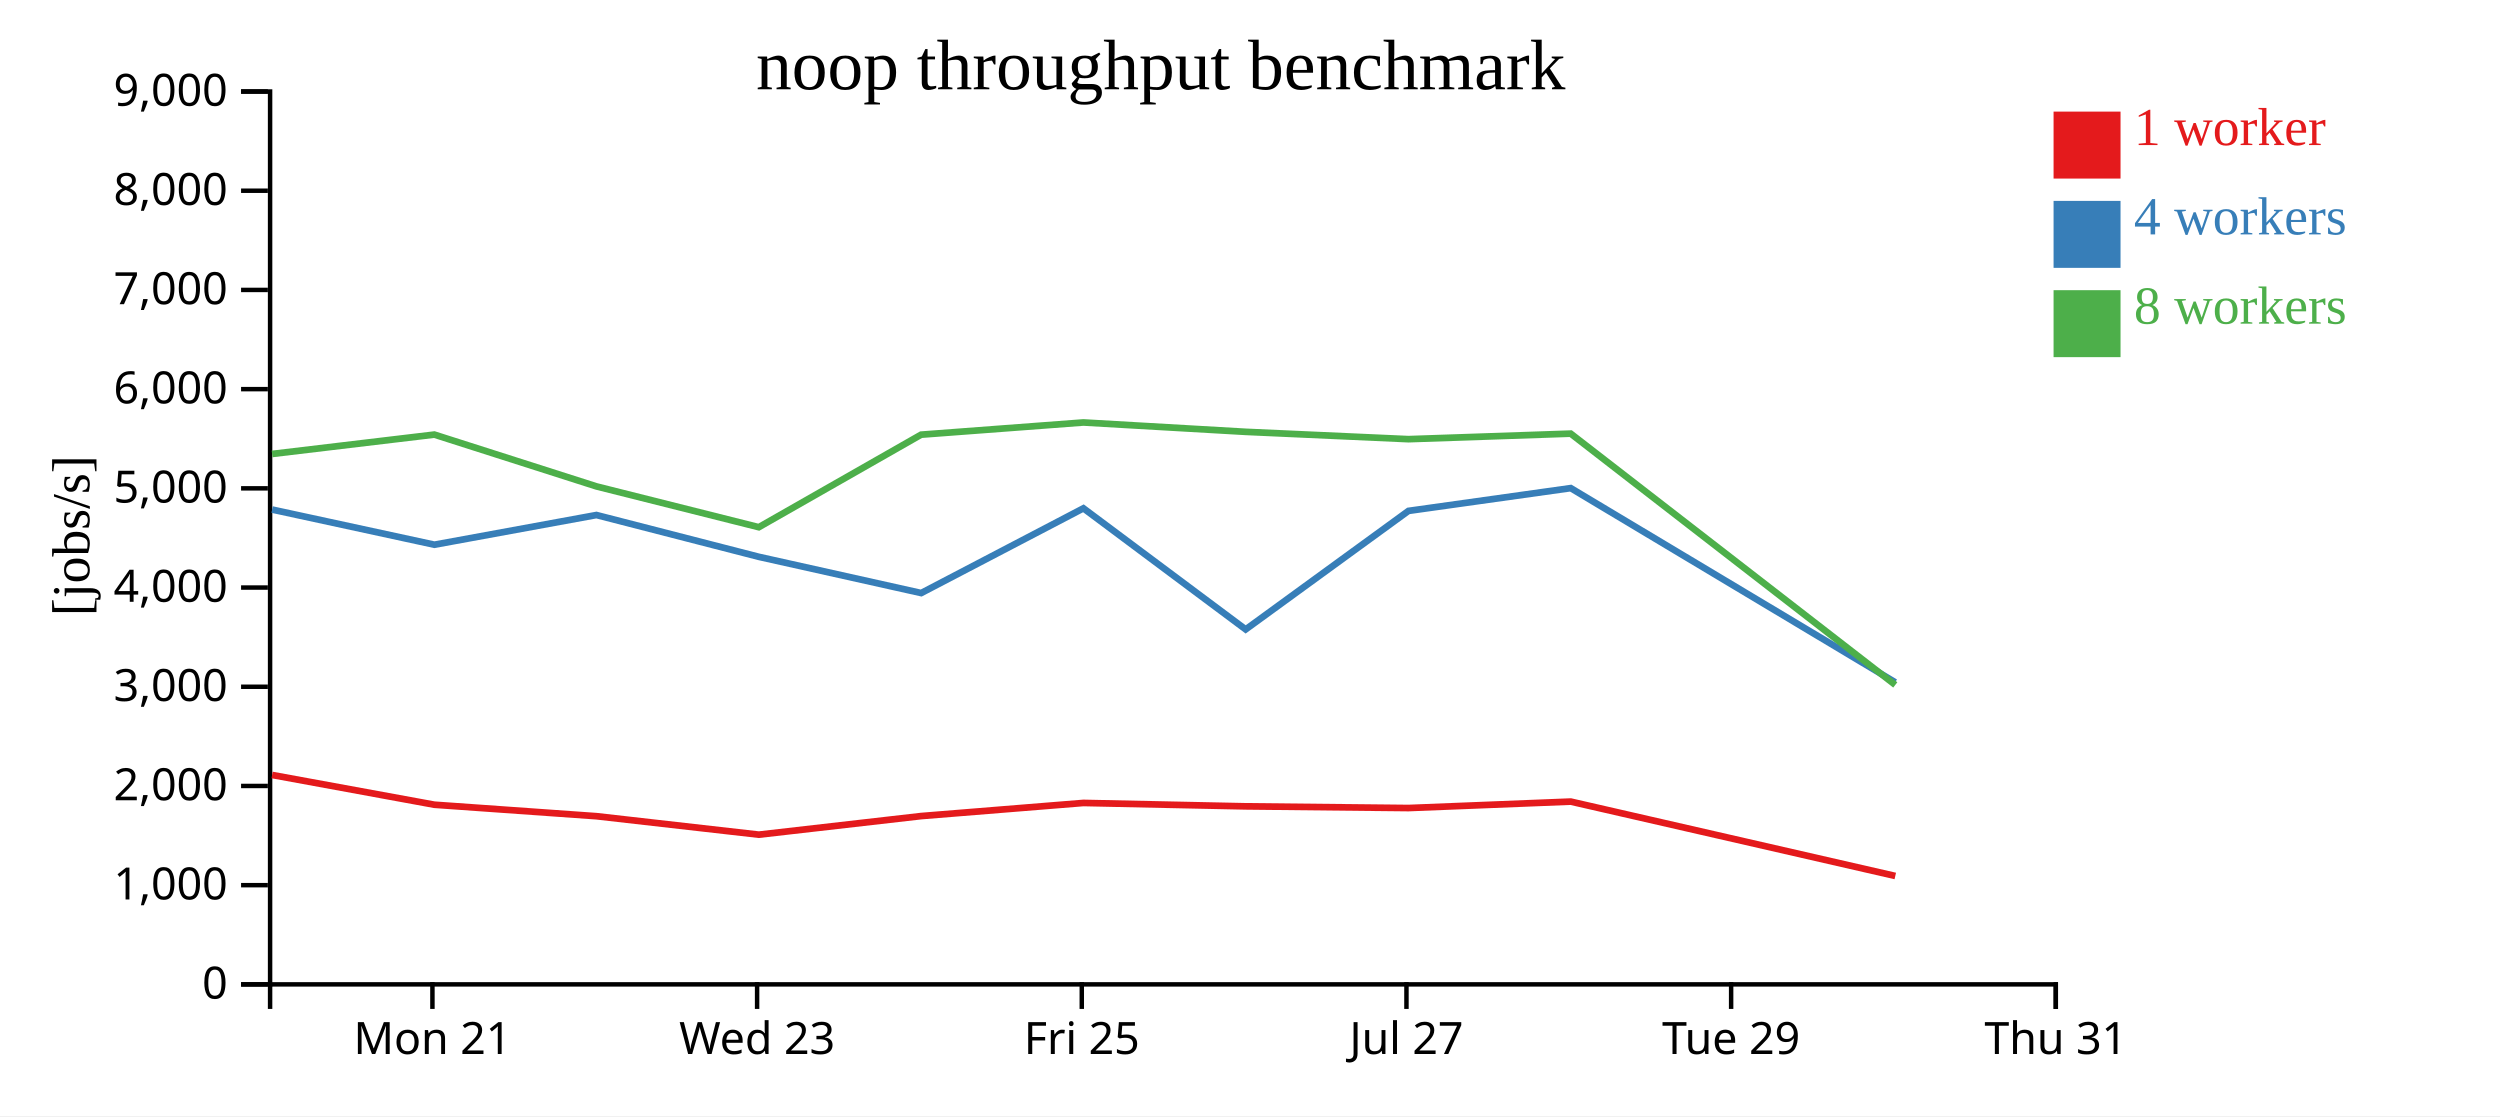
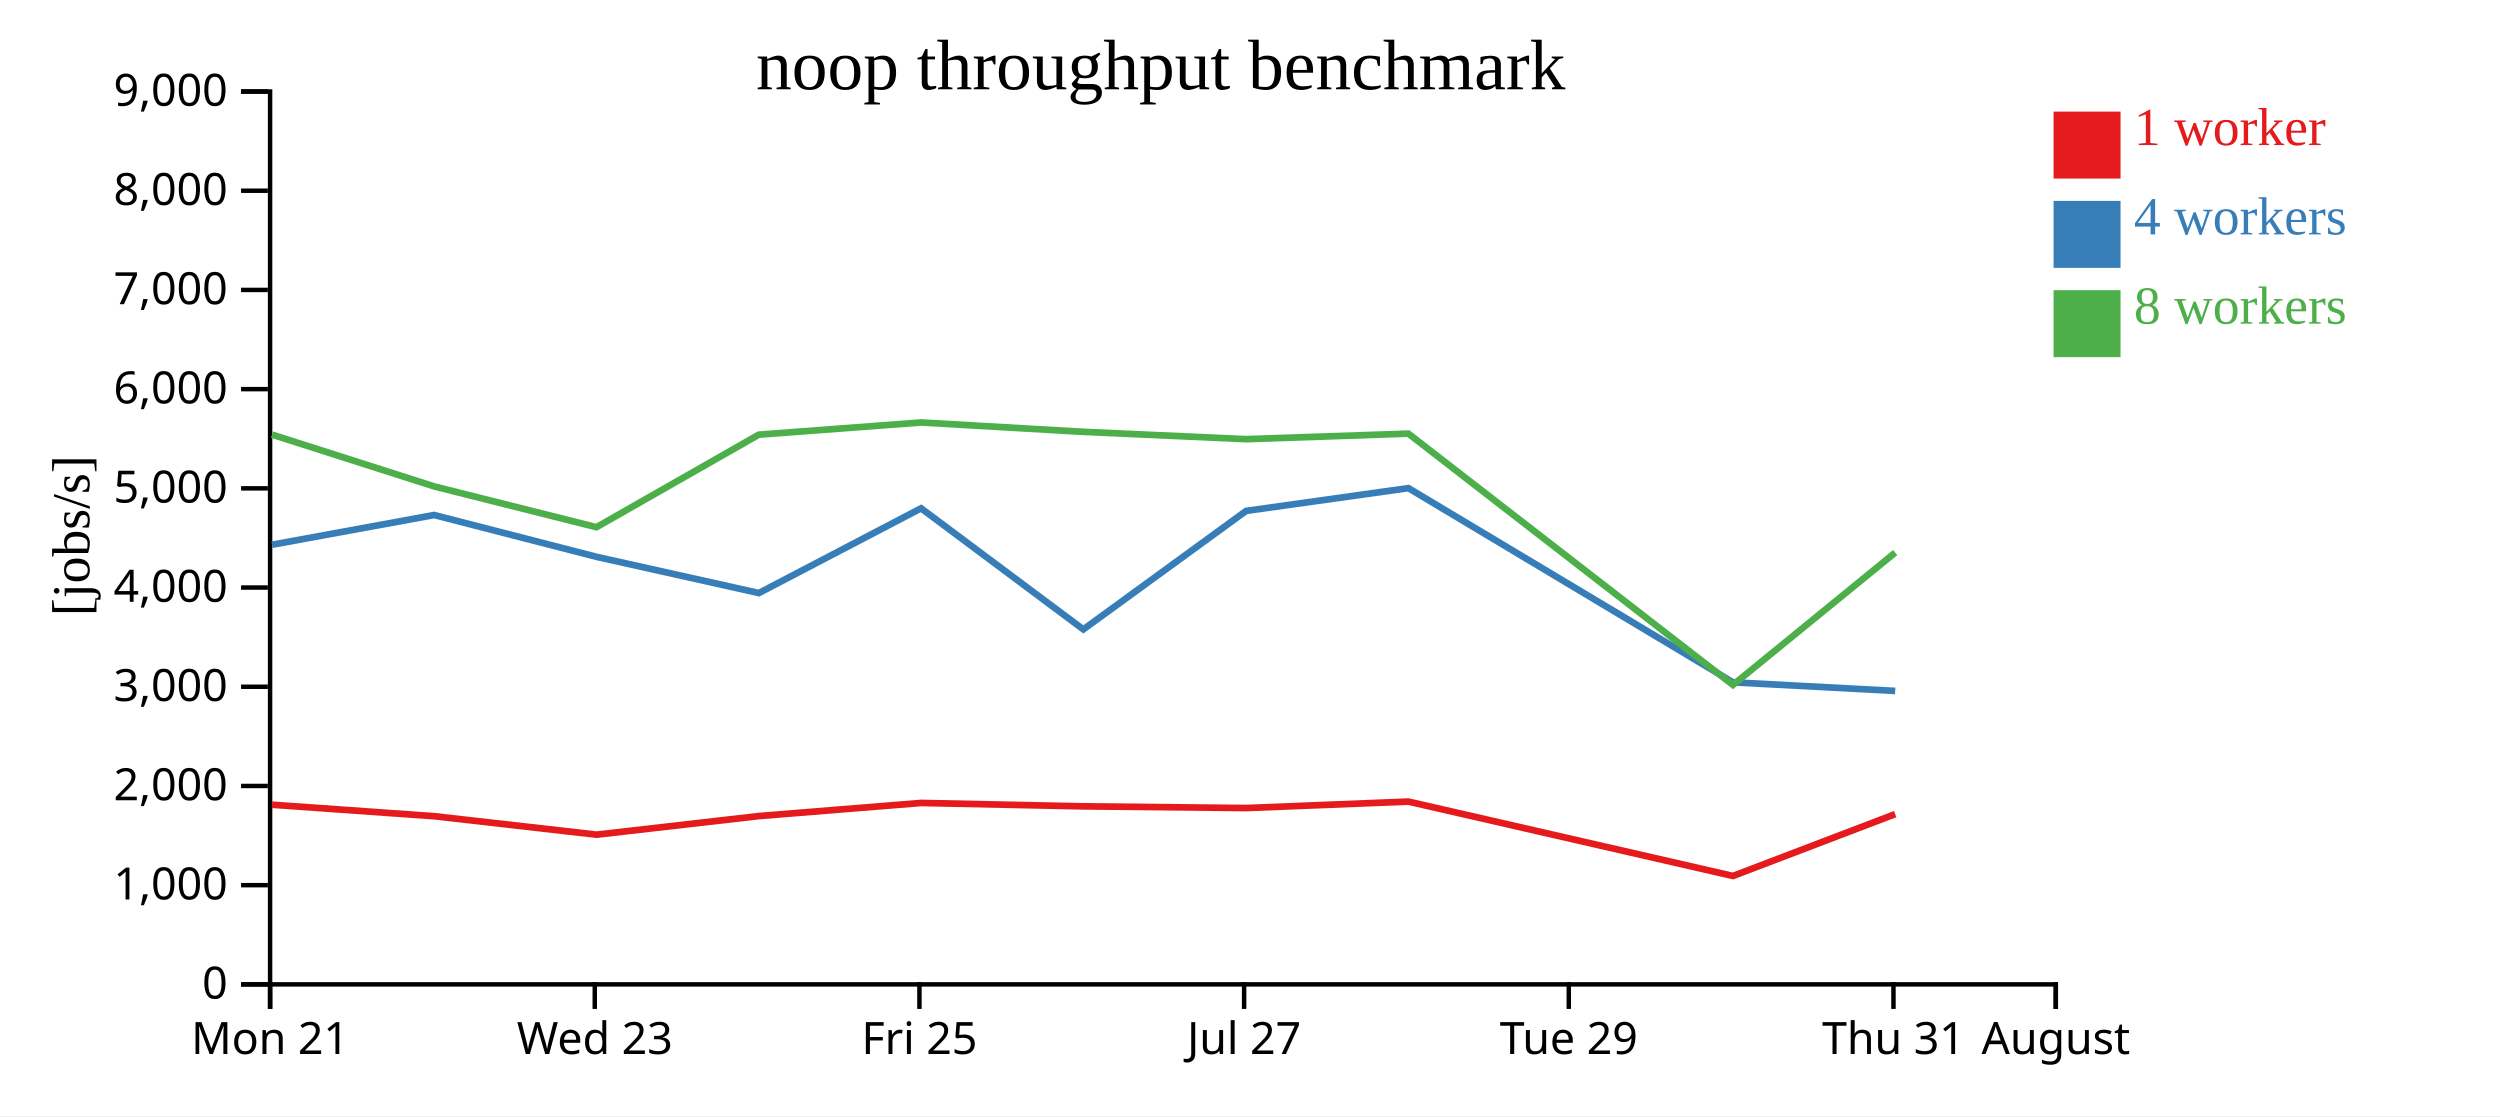
<svg xmlns="http://www.w3.org/2000/svg" width="560" height="250">
  <rect width="100%" height="100%" fill="white" />
  <g transform="translate(60,20)">
    <g transform="translate(0,200)" fill="none" font-size="10" font-family="sans-serif" text-anchor="middle">
      <path class="domain" stroke="currentColor" d="M0.5,6V0.5H400.5V6" />
-       <g class="tick" opacity="1" transform="translate(36.86364,0)">
+       <g class="tick" opacity="1" transform="translate(0.5,0)">
        <line stroke="currentColor" y2="6" />
        <text fill="currentColor" y="9" dy="0.71em">Mon 21</text>
      </g>
-       <g class="tick" opacity="1" transform="translate(109.5909,0)">
+       <g class="tick" opacity="1" transform="translate(73.22727,0)">
        <line stroke="currentColor" y2="6" />
        <text fill="currentColor" y="9" dy="0.71em">Wed 23</text>
      </g>
-       <g class="tick" opacity="1" transform="translate(182.3182,0)">
+       <g class="tick" opacity="1" transform="translate(145.9545,0)">
        <line stroke="currentColor" y2="6" />
        <text fill="currentColor" y="9" dy="0.71em">Fri 25</text>
      </g>
-       <g class="tick" opacity="1" transform="translate(255.0455,0)">
+       <g class="tick" opacity="1" transform="translate(218.6818,0)">
        <line stroke="currentColor" y2="6" />
        <text fill="currentColor" y="9" dy="0.71em">Jul 27</text>
      </g>
-       <g class="tick" opacity="1" transform="translate(327.7727,0)">
+       <g class="tick" opacity="1" transform="translate(291.4091,0)">
        <line stroke="currentColor" y2="6" />
        <text fill="currentColor" y="9" dy="0.71em">Tue 29</text>
      </g>
+       <g class="tick" opacity="1" transform="translate(364.1364,0)">
+         <line stroke="currentColor" y2="6" />
+         <text fill="currentColor" y="9" dy="0.71em">Thu 31</text>
+       </g>
      <g class="tick" opacity="1" transform="translate(400.5,0)">
        <line stroke="currentColor" y2="6" />
-         <text fill="currentColor" y="9" dy="0.71em">Thu 31</text>
+         <text fill="currentColor" y="9" dy="0.71em">August</text>
      </g>
    </g>
    <g fill="none" font-size="10" font-family="sans-serif" text-anchor="end">
      <path class="domain" stroke="currentColor" d="M-6,200.5H0.5V0.5H-6" />
      <g class="tick" opacity="1" transform="translate(0,200.5)">
        <line stroke="currentColor" x2="-6" />
        <text fill="currentColor" x="-9" dy="0.32em">0</text>
      </g>
      <g class="tick" opacity="1" transform="translate(0,178.2778)">
        <line stroke="currentColor" x2="-6" />
        <text fill="currentColor" x="-9" dy="0.32em">1,000</text>
      </g>
      <g class="tick" opacity="1" transform="translate(0,156.0556)">
        <line stroke="currentColor" x2="-6" />
        <text fill="currentColor" x="-9" dy="0.32em">2,000</text>
      </g>
      <g class="tick" opacity="1" transform="translate(0,133.8333)">
        <line stroke="currentColor" x2="-6" />
        <text fill="currentColor" x="-9" dy="0.32em">3,000</text>
      </g>
      <g class="tick" opacity="1" transform="translate(0,111.6111)">
        <line stroke="currentColor" x2="-6" />
        <text fill="currentColor" x="-9" dy="0.32em">4,000</text>
      </g>
      <g class="tick" opacity="1" transform="translate(0,89.38889)">
        <line stroke="currentColor" x2="-6" />
        <text fill="currentColor" x="-9" dy="0.32em">5,000</text>
      </g>
      <g class="tick" opacity="1" transform="translate(0,67.16667)">
        <line stroke="currentColor" x2="-6" />
        <text fill="currentColor" x="-9" dy="0.32em">6,000</text>
      </g>
      <g class="tick" opacity="1" transform="translate(0,44.94444)">
        <line stroke="currentColor" x2="-6" />
        <text fill="currentColor" x="-9" dy="0.32em">7,000</text>
      </g>
      <g class="tick" opacity="1" transform="translate(0,22.72222)">
        <line stroke="currentColor" x2="-6" />
        <text fill="currentColor" x="-9" dy="0.32em">8,000</text>
      </g>
      <g class="tick" opacity="1" transform="translate(0,0.5)">
        <line stroke="currentColor" x2="-6" />
        <text fill="currentColor" x="-9" dy="0.32em">9,000</text>
      </g>
    </g>
    <text text-anchor="middle" style="font-size: 12px" transform="rotate(-90)" y="-40" x="-100">[jobs/s]</text>
    <text text-anchor="middle" style="font-size: 16px" y="0" x="200">noop throughput benchmark</text>
-     <path class="line" fill="none" stroke="#e41a1c" stroke-width="1.5" d="M0.953,153.596L37.295,160.258L73.61,162.83L109.979,166.966L146.336,162.8L182.689,159.86L219.024,160.621L255.505,161.001L291.844,159.557L364.544,176.219" />
-     <path class="line" fill="none" stroke="#377eb8" stroke-width="1.5" d="M0.953,94.141L37.298,102.017L73.598,95.365L109.963,104.726L146.345,112.843L182.685,93.86L219.03,120.986L255.499,94.442L291.842,89.338L364.531,132.838" />
-     <path class="line" fill="none" stroke="#4daf4a" stroke-width="1.5" d="M0.951,81.685L37.287,77.348L73.598,88.953L109.965,98.093L146.325,77.368L182.681,74.632L219.015,76.731L255.501,78.373L291.84,77.135L364.542,133.424" />
+     <path class="line" fill="none" stroke="#e41a1c" stroke-width="1.5" d="M0.931,160.258L37.246,162.83L73.615,166.966L109.972,162.8L146.325,159.86L182.66,160.621L219.141,161.001L255.481,159.557L328.181,176.219L364.518,162.364" />
+     <path class="line" fill="none" stroke="#377eb8" stroke-width="1.5" d="M0.934,102.017L37.235,95.365L73.599,104.726L109.982,112.843L146.321,93.86L182.666,120.986L219.135,94.442L255.478,89.338L328.167,132.838L364.527,134.769" />
+     <path class="line" fill="none" stroke="#4daf4a" stroke-width="1.5" d="M0.923,77.348L37.235,88.953L73.601,98.093L109.961,77.368L146.318,74.632L182.651,76.731L219.138,78.373L255.476,77.135L328.178,133.424L364.519,103.788" />
    <rect class="dot" x="400" y="5" width="15" height="15" style="fill: #e41a1c;" />
    <rect class="dot" x="400" y="25" width="15" height="15" style="fill: #377eb8;" />
    <rect class="dot" x="400" y="45" width="15" height="15" style="fill: #4daf4a;" />
    <text class="label" x="418" y="12.5" style="fill: #e41a1c; alignment-baseline: middle;" text-anchor="left">1 worker</text>
    <text class="label" x="418" y="32.5" style="fill: #377eb8; alignment-baseline: middle;" text-anchor="left">4 workers</text>
    <text class="label" x="418" y="52.5" style="fill: #4daf4a; alignment-baseline: middle;" text-anchor="left">8 workers</text>
  </g>
</svg>
